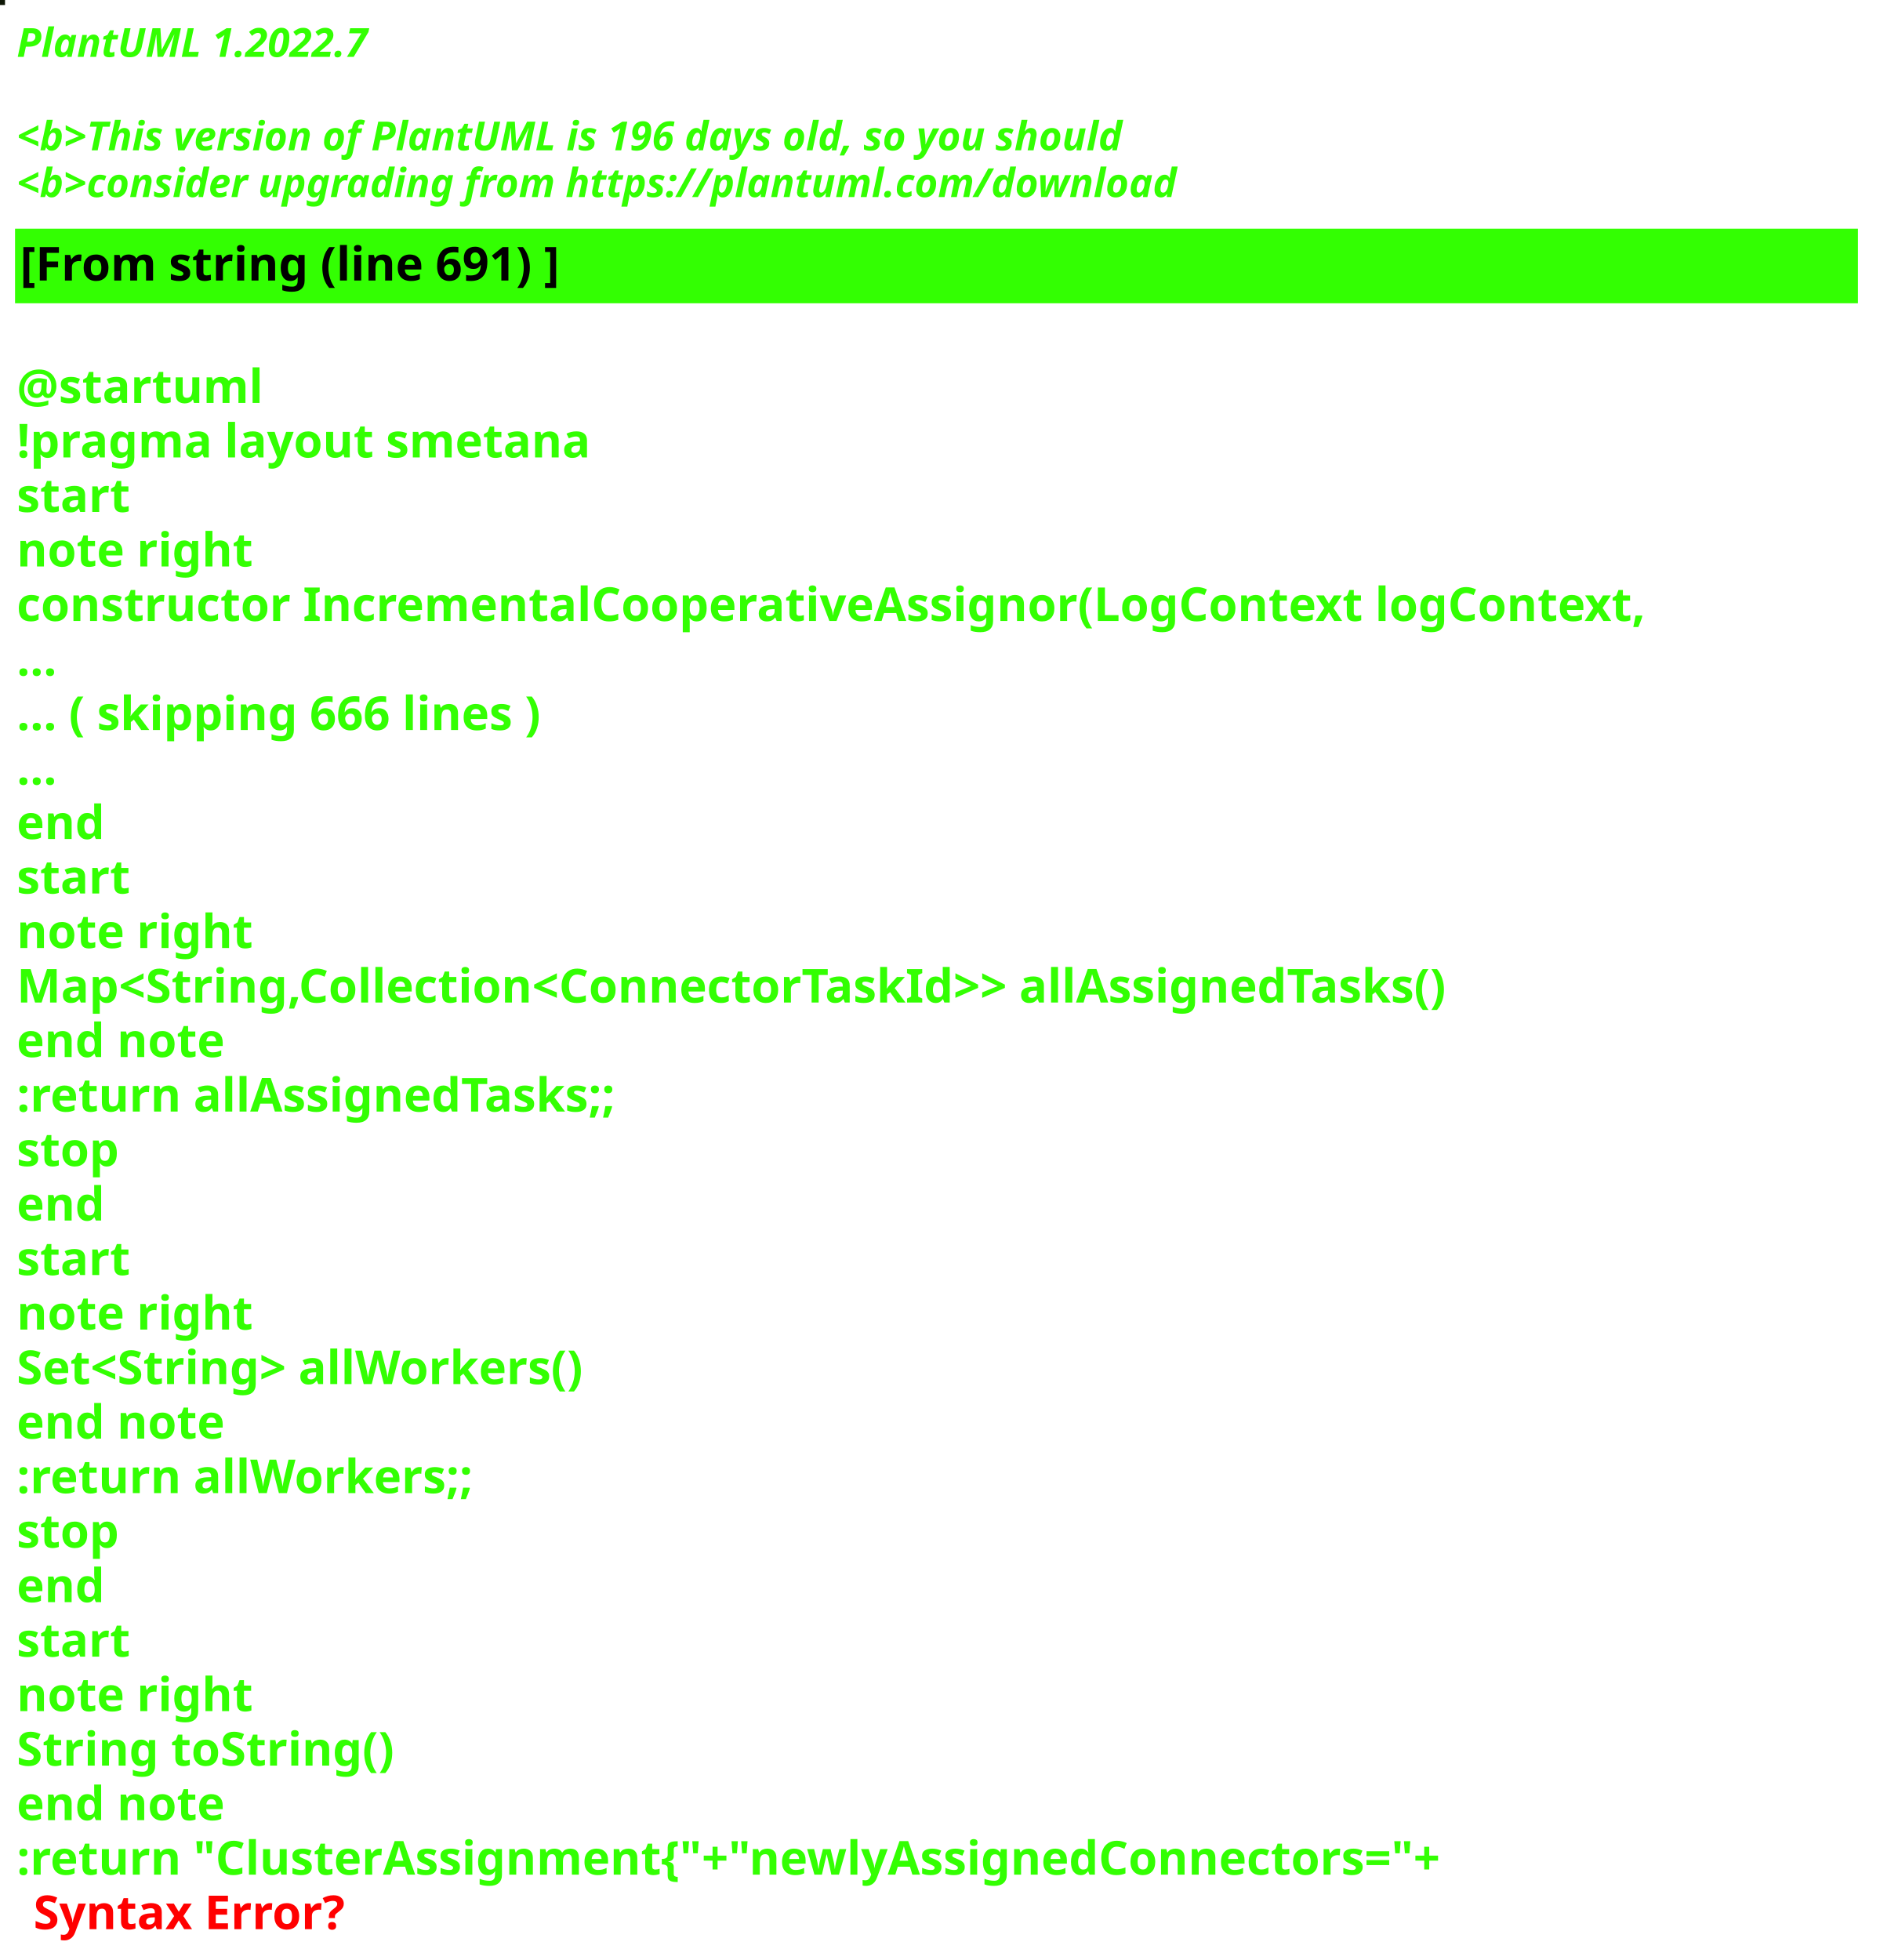
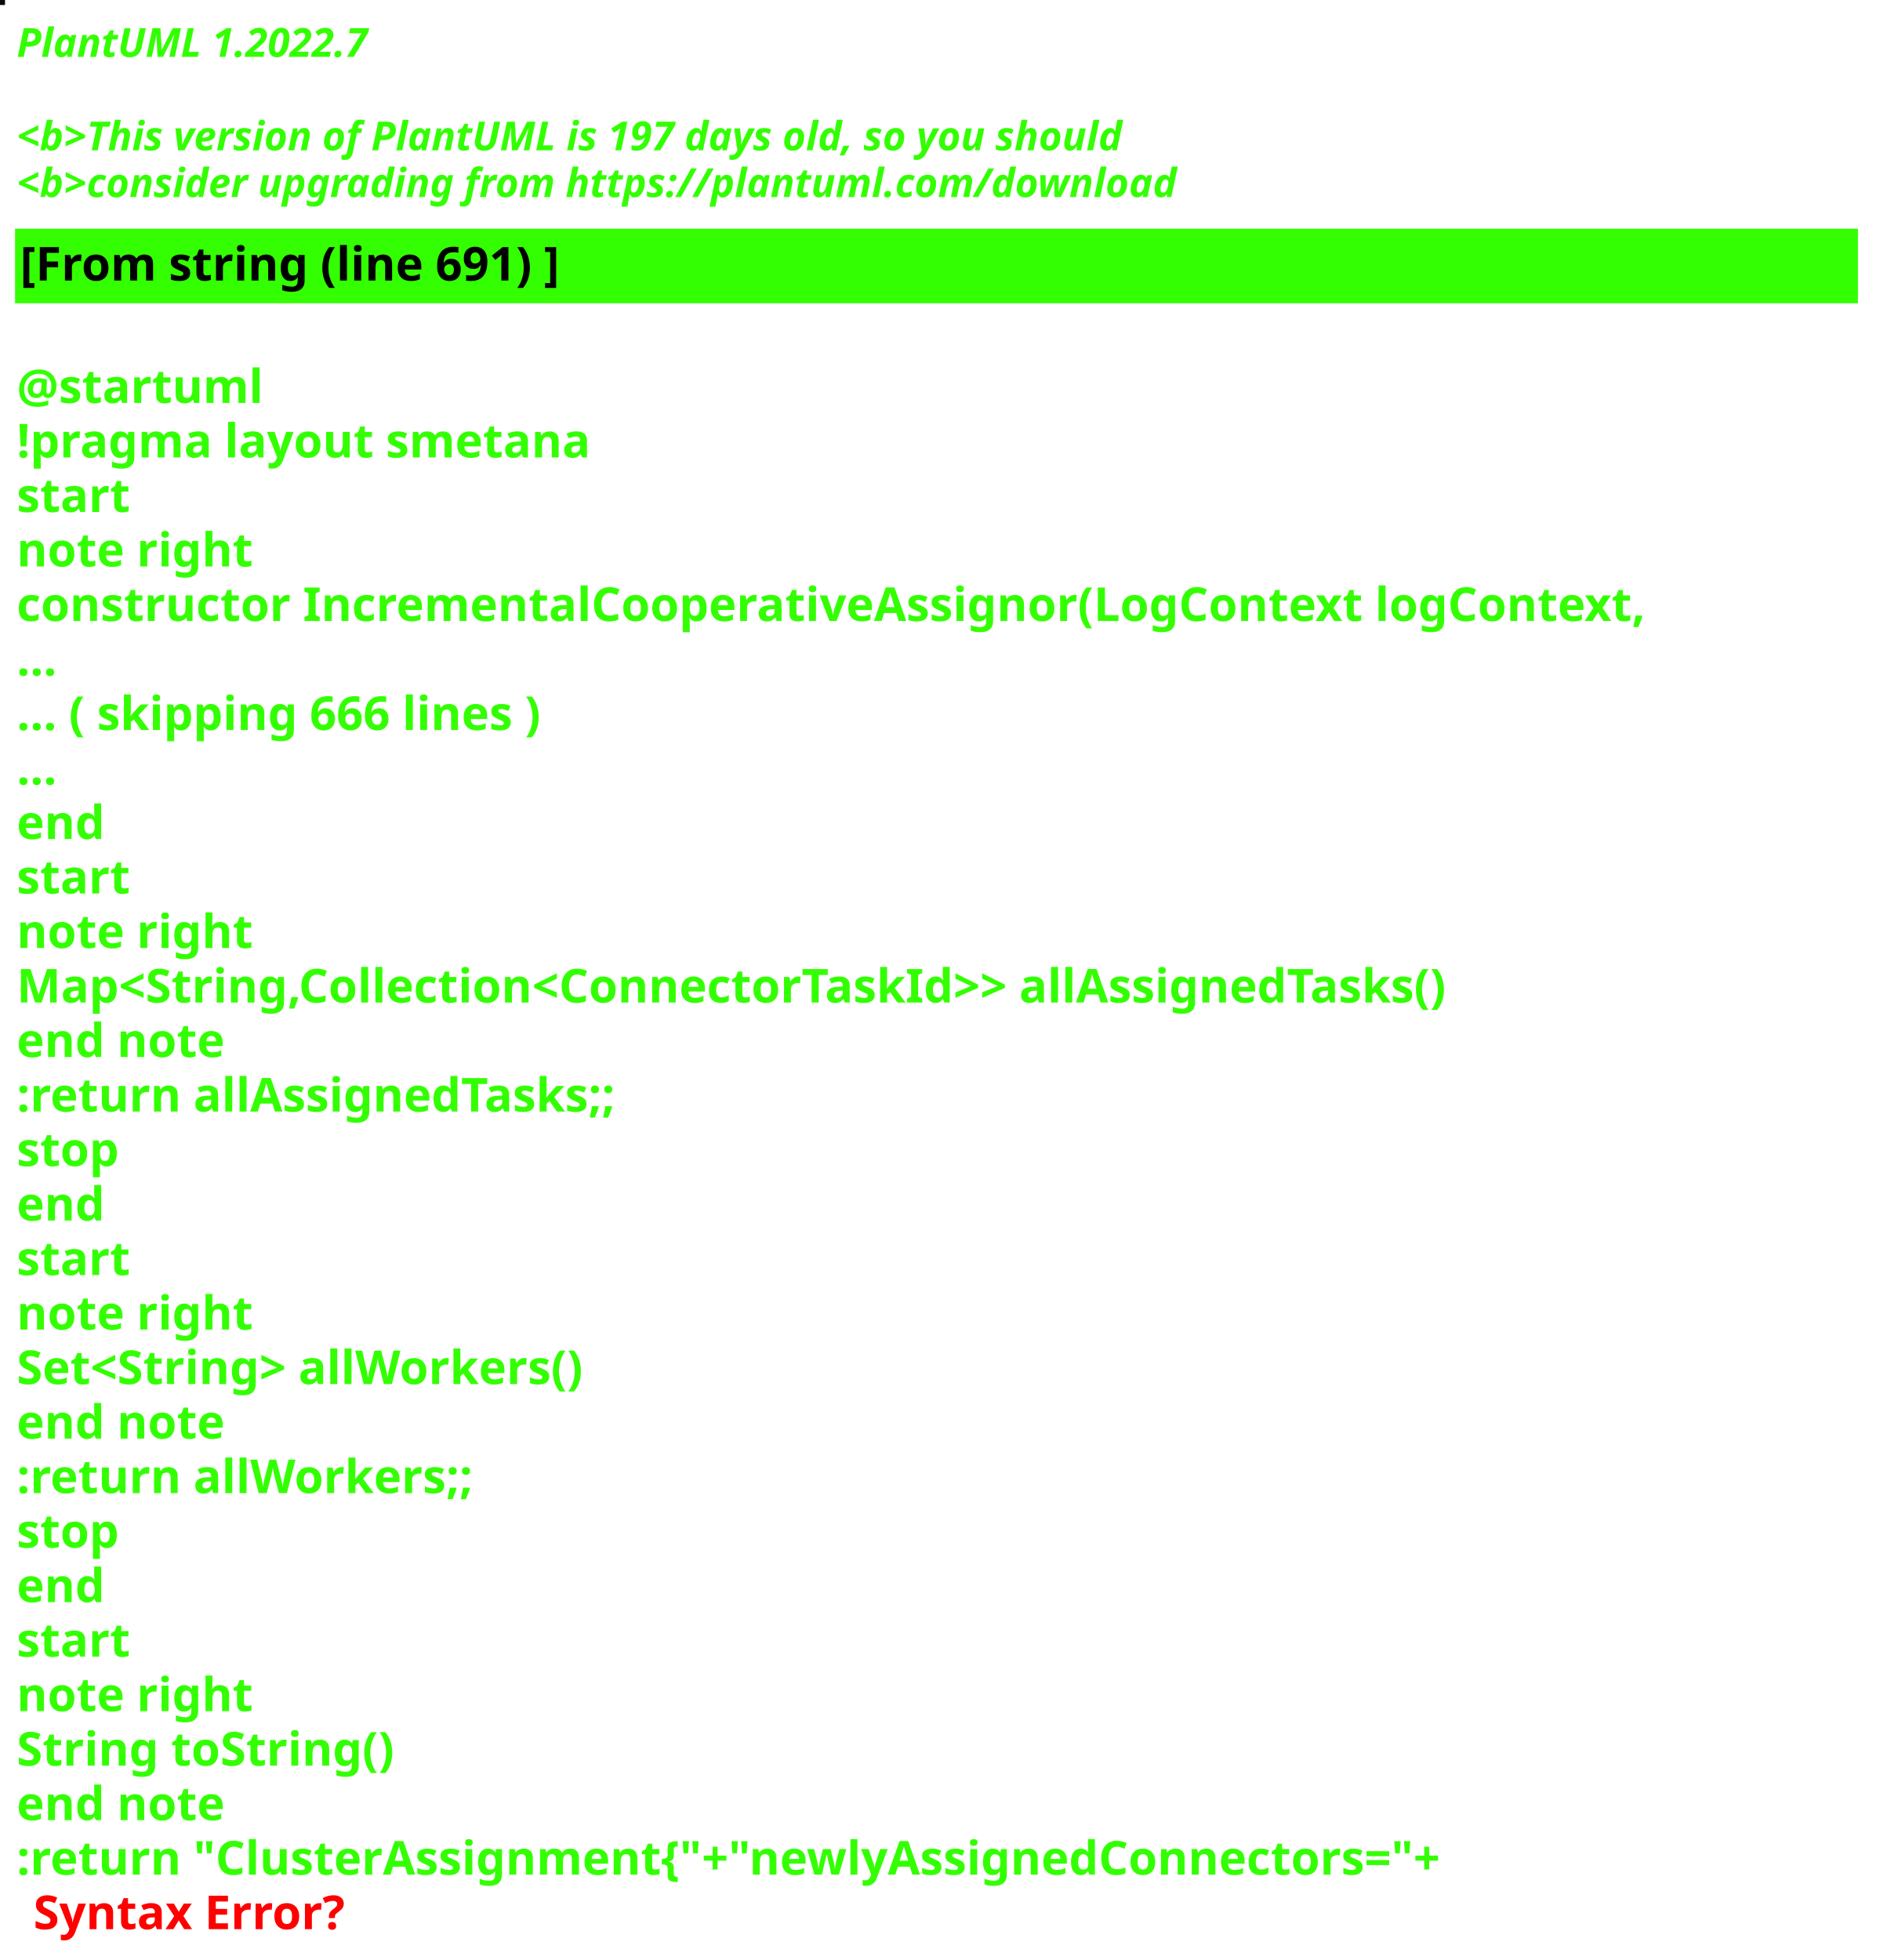
<svg xmlns="http://www.w3.org/2000/svg" contentStyleType="text/css" height="586px" preserveAspectRatio="none" style="width:562px;height:586px;background:#000000;" version="1.1" viewBox="0 0 562 586" width="562px" zoomAndPan="magnify">
  <defs />
  <g>
-     <rect fill="#0E1605" height="1" style="stroke:#0E1605;stroke-width:1.0;" width="1" x="0" y="0" />
+     <rect fill="#090C0B" height="1" style="stroke:#090C0B;stroke-width:1.0;" width="1" x="0" y="0" />
    <text fill="#33FF02" font-family="sans-serif" font-size="12" font-style="italic" font-weight="bold" lengthAdjust="spacing" textLength="127" x="5" y="17">PlantUML 1.2022.7</text>
    <text fill="#33FF02" font-family="sans-serif" font-size="12" font-style="italic" font-weight="bold" lengthAdjust="spacing" textLength="4" x="5" y="30.969"> </text>
-     <text fill="#33FF02" font-family="sans-serif" font-size="12" font-style="italic" font-weight="bold" lengthAdjust="spacing" textLength="399" x="5" y="44.938">&lt;b&gt;This version of PlantUML is 196 days old, so you should</text>
+     <text fill="#33FF02" font-family="sans-serif" font-size="12" font-style="italic" font-weight="bold" lengthAdjust="spacing" textLength="399" x="5" y="44.938">&lt;b&gt;This version of PlantUML is 197 days old, so you should</text>
    <text fill="#33FF02" font-family="sans-serif" font-size="12" font-style="italic" font-weight="bold" lengthAdjust="spacing" textLength="408" x="5" y="58.906">&lt;b&gt;consider upgrading from https://plantuml.com/download</text>
    <rect fill="#33FF02" height="21.297" style="stroke:#33FF02;stroke-width:1.0;" width="550" x="5" y="68.875" />
    <text fill="#000000" font-family="sans-serif" font-size="14" font-weight="bold" lengthAdjust="spacing" textLength="188" x="6" y="83.875">[From string (line 691) ]</text>
    <text fill="#33FF02" font-family="sans-serif" font-size="14" font-weight="bold" lengthAdjust="spacing" textLength="5" x="5" y="104.172"> </text>
    <text fill="#33FF02" font-family="sans-serif" font-size="14" font-weight="bold" lengthAdjust="spacing" textLength="79" x="5" y="120.469">@startuml</text>
    <text fill="#33FF02" font-family="sans-serif" font-size="14" font-weight="bold" lengthAdjust="spacing" textLength="190" x="5" y="136.766">!pragma layout smetana</text>
    <text fill="#33FF02" font-family="sans-serif" font-size="14" font-weight="bold" lengthAdjust="spacing" textLength="37" x="5" y="153.062">start</text>
    <text fill="#33FF02" font-family="sans-serif" font-size="14" font-weight="bold" lengthAdjust="spacing" textLength="78" x="5" y="169.359">note right</text>
    <text fill="#33FF02" font-family="sans-serif" font-size="14" font-weight="bold" lengthAdjust="spacing" textLength="550" x="5" y="185.656">constructor IncrementalCooperativeAssignor(LogContext logContext,</text>
    <text fill="#33FF02" font-family="sans-serif" font-size="14" font-weight="bold" lengthAdjust="spacing" textLength="15" x="5" y="201.953">...</text>
    <text fill="#33FF02" font-family="sans-serif" font-size="14" font-weight="bold" lengthAdjust="spacing" textLength="185" x="5" y="218.25">... ( skipping 666 lines )</text>
    <text fill="#33FF02" font-family="sans-serif" font-size="14" font-weight="bold" lengthAdjust="spacing" textLength="15" x="5" y="234.547">...</text>
    <text fill="#33FF02" font-family="sans-serif" font-size="14" font-weight="bold" lengthAdjust="spacing" textLength="30" x="5" y="250.844">end</text>
    <text fill="#33FF02" font-family="sans-serif" font-size="14" font-weight="bold" lengthAdjust="spacing" textLength="37" x="5" y="267.141">start</text>
    <text fill="#33FF02" font-family="sans-serif" font-size="14" font-weight="bold" lengthAdjust="spacing" textLength="78" x="5" y="283.438">note right</text>
    <text fill="#33FF02" font-family="sans-serif" font-size="14" font-weight="bold" lengthAdjust="spacing" textLength="497" x="5" y="299.734">Map&lt;String,Collection&lt;ConnectorTaskId&gt;&gt; allAssignedTasks()</text>
    <text fill="#33FF02" font-family="sans-serif" font-size="14" font-weight="bold" lengthAdjust="spacing" textLength="71" x="5" y="316.031">end note</text>
    <text fill="#33FF02" font-family="sans-serif" font-size="14" font-weight="bold" lengthAdjust="spacing" textLength="209" x="5" y="332.328">:return allAssignedTasks;;</text>
    <text fill="#33FF02" font-family="sans-serif" font-size="14" font-weight="bold" lengthAdjust="spacing" textLength="35" x="5" y="348.625">stop</text>
    <text fill="#33FF02" font-family="sans-serif" font-size="14" font-weight="bold" lengthAdjust="spacing" textLength="30" x="5" y="364.922">end</text>
    <text fill="#33FF02" font-family="sans-serif" font-size="14" font-weight="bold" lengthAdjust="spacing" textLength="37" x="5" y="381.219">start</text>
    <text fill="#33FF02" font-family="sans-serif" font-size="14" font-weight="bold" lengthAdjust="spacing" textLength="78" x="5" y="397.516">note right</text>
    <text fill="#33FF02" font-family="sans-serif" font-size="14" font-weight="bold" lengthAdjust="spacing" textLength="198" x="5" y="413.812">Set&lt;String&gt; allWorkers()</text>
    <text fill="#33FF02" font-family="sans-serif" font-size="14" font-weight="bold" lengthAdjust="spacing" textLength="71" x="5" y="430.109">end note</text>
    <text fill="#33FF02" font-family="sans-serif" font-size="14" font-weight="bold" lengthAdjust="spacing" textLength="157" x="5" y="446.406">:return allWorkers;;</text>
    <text fill="#33FF02" font-family="sans-serif" font-size="14" font-weight="bold" lengthAdjust="spacing" textLength="35" x="5" y="462.703">stop</text>
    <text fill="#33FF02" font-family="sans-serif" font-size="14" font-weight="bold" lengthAdjust="spacing" textLength="30" x="5" y="479">end</text>
    <text fill="#33FF02" font-family="sans-serif" font-size="14" font-weight="bold" lengthAdjust="spacing" textLength="37" x="5" y="495.297">start</text>
    <text fill="#33FF02" font-family="sans-serif" font-size="14" font-weight="bold" lengthAdjust="spacing" textLength="78" x="5" y="511.594">note right</text>
    <text fill="#33FF02" font-family="sans-serif" font-size="14" font-weight="bold" lengthAdjust="spacing" textLength="127" x="5" y="527.891">String toString()</text>
    <text fill="#33FF02" font-family="sans-serif" font-size="14" font-weight="bold" lengthAdjust="spacing" textLength="71" x="5" y="544.188">end note</text>
    <text fill="#33FF02" font-family="sans-serif" font-size="14" font-weight="bold" lengthAdjust="spacing" text-decoration="wavy underline" textLength="497" x="5" y="560.484">:return "ClusterAssignment{"+"newlyAssignedConnectors="+</text>
    <text fill="#FF0000" font-family="sans-serif" font-size="14" font-weight="bold" lengthAdjust="spacing" textLength="106" x="10" y="576.781">Syntax Error?</text>
  </g>
</svg>
